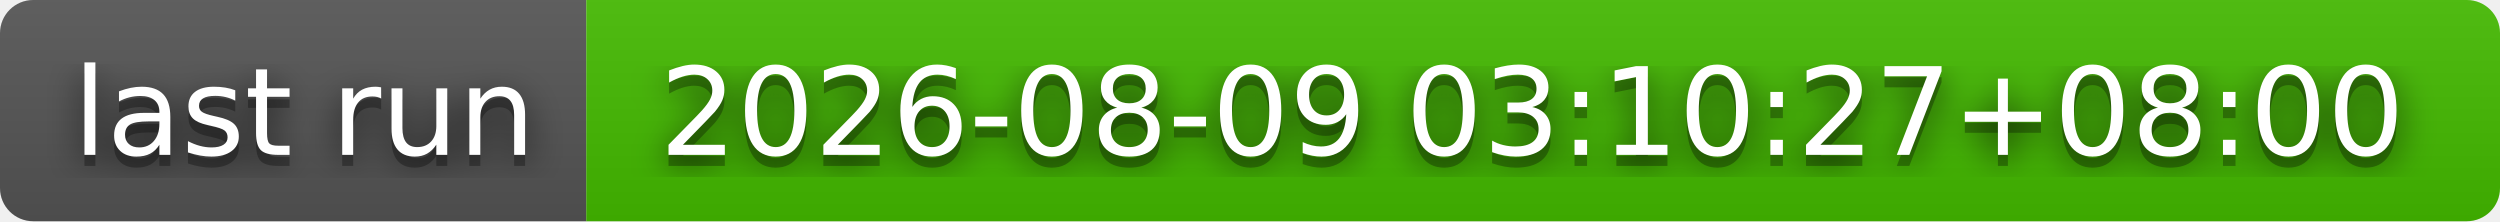
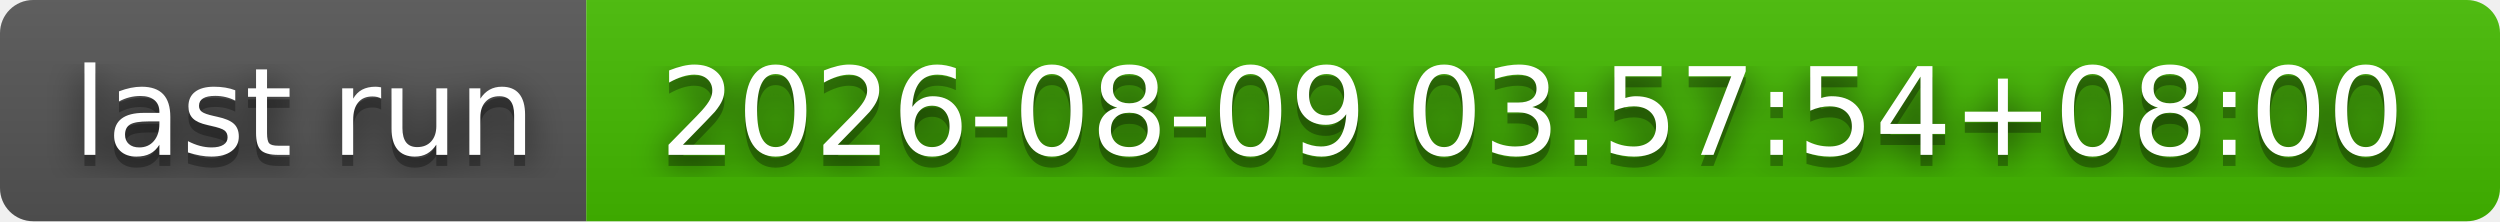
- <svg xmlns="http://www.w3.org/2000/svg" width="226" height="20" role="img" aria-label="last run: 2026-08-09 03:10:27+08:00">
+ <svg xmlns="http://www.w3.org/2000/svg" width="226" height="20" role="img" aria-label="last run: 2026-08-09 03:57:54+08:00">
  <filter id="blur">
    <feGaussianBlur stdDeviation="16" />
  </filter>
  <linearGradient id="s" x2="0" y2="100%">
    <stop offset="0" stop-color="#bbb" stop-opacity=".1" />
    <stop offset="1" stop-opacity=".1" />
  </linearGradient>
  <clipPath id="r">
    <rect width="226" height="20" rx="3" />
  </clipPath>
  <g clip-path="url(#r)">
    <rect width="53" height="20" fill="#555" />
    <rect x="53" width="173" height="20" fill="#4b0" />
    <rect width="226" height="20" fill="url(#s)" />
  </g>
  <g fill="#fff" text-anchor="middle" font-family="Verdana,Geneva,DejaVu Sans,sans-serif" text-rendering="geometricPrecision" font-size="110">
    <g transform="scale(.1)">
      <g aria-hidden="true" fill="#010101">
        <text x="275" y="150" fill-opacity=".8" filter="url(#blur)" textLength="430">last run</text>
        <text x="275" y="150" fill-opacity=".3" textLength="430">last run</text>
      </g>
      <text x="275" y="140" textLength="430">last run</text>
    </g>
    <g transform="scale(.1)">
      <g aria-hidden="true" fill="#010101">
-         <text x="1385" y="150" fill-opacity=".8" filter="url(#blur)" textLength="1630">2026-08-09 03:10:27+08:00</text>
-         <text x="1385" y="150" fill-opacity=".3" textLength="1630">2026-08-09 03:10:27+08:00</text>
+         <text x="1385" y="150" fill-opacity=".8" filter="url(#blur)" textLength="1630">2026-08-09 03:57:54+08:00</text>
+         <text x="1385" y="150" fill-opacity=".3" textLength="1630">2026-08-09 03:57:54+08:00</text>
      </g>
-       <text x="1385" y="140" textLength="1630">2026-08-09 03:10:27+08:00</text>
+       <text x="1385" y="140" textLength="1630">2026-08-09 03:57:54+08:00</text>
    </g>
  </g>
</svg>
